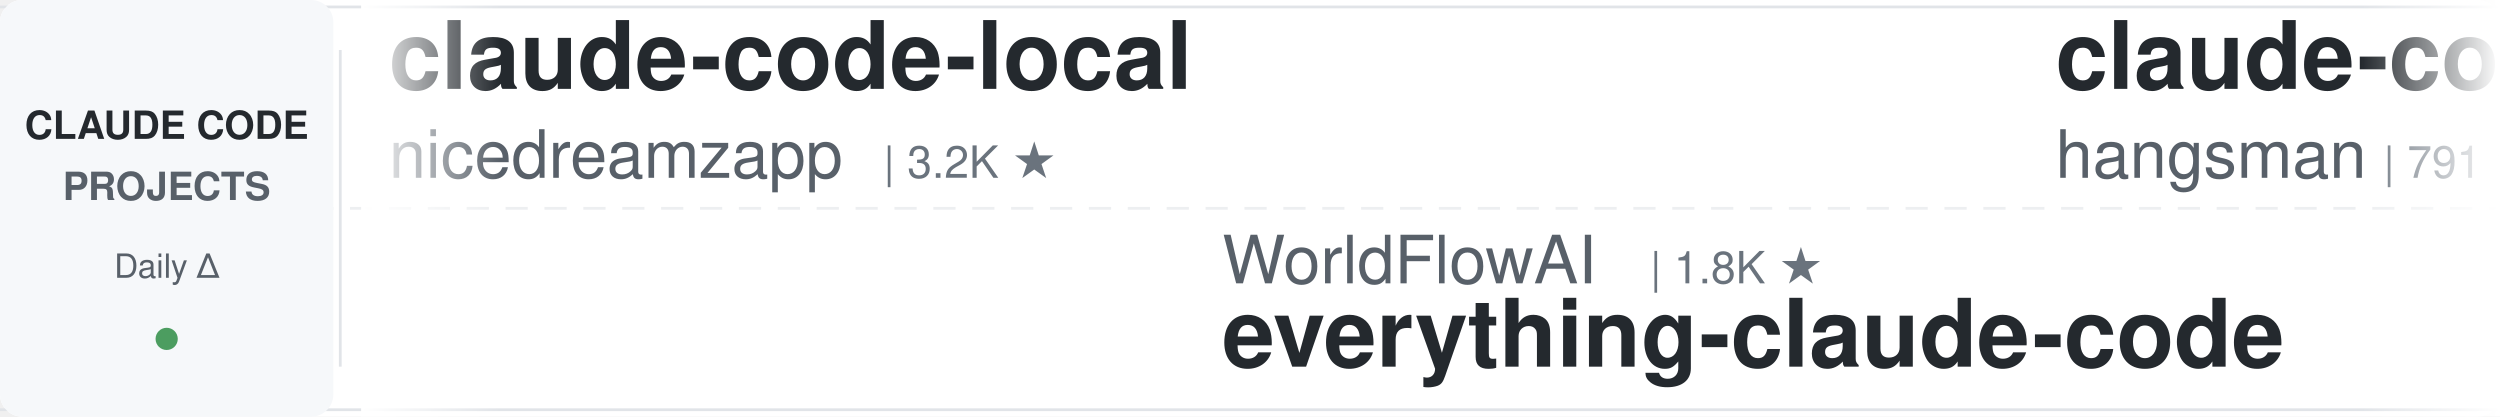
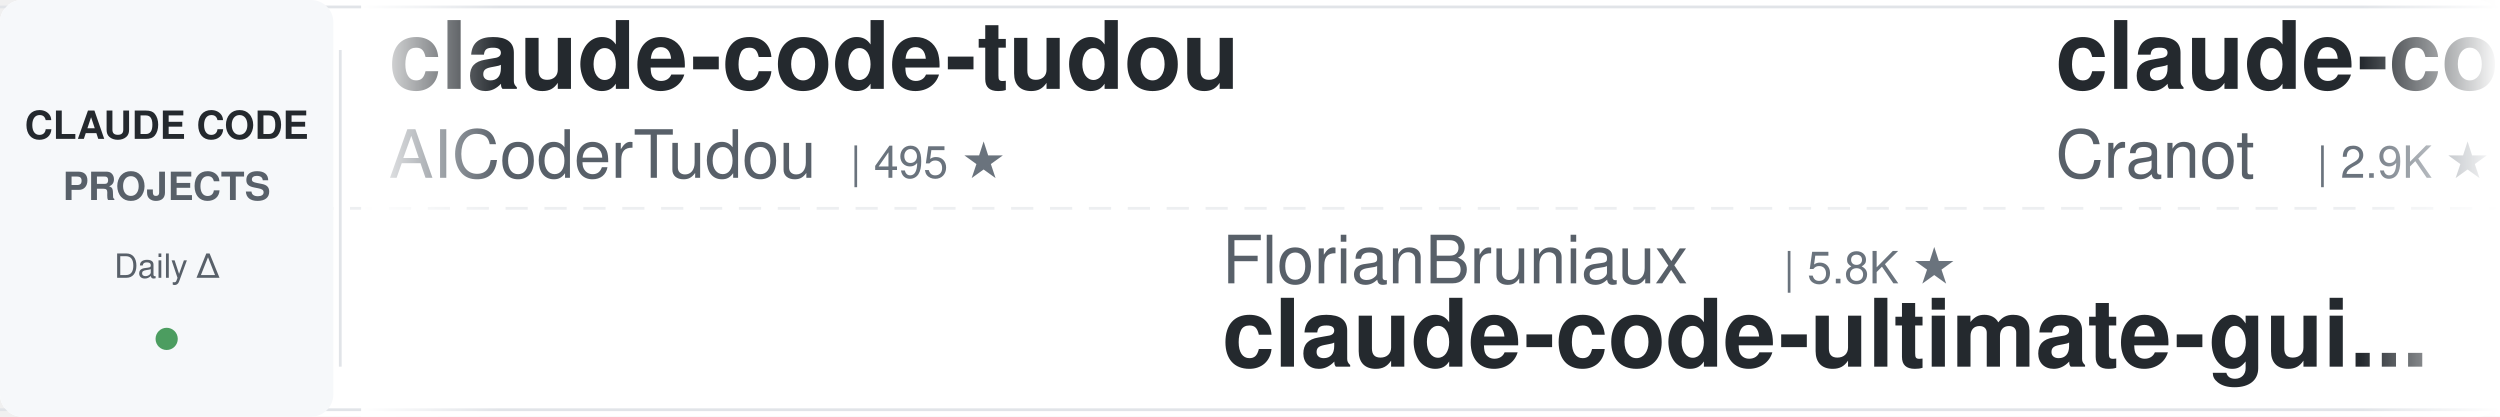
<svg xmlns="http://www.w3.org/2000/svg" width="900" height="150">
  <defs>
    <linearGradient id="leftFade" x1="0%" y1="0%" x2="100%" y2="0%">
      <stop offset="0%" style="stop-color:#ffffff;stop-opacity:1" />
      <stop offset="100%" style="stop-color:#ffffff;stop-opacity:0" />
    </linearGradient>
    <linearGradient id="rightFade" x1="0%" y1="0%" x2="100%" y2="0%">
      <stop offset="0%" style="stop-color:#ffffff;stop-opacity:0" />
      <stop offset="100%" style="stop-color:#ffffff;stop-opacity:1" />
    </linearGradient>
  </defs>
  <rect width="900" height="150" fill="#ffffff" rx="8" />
  <rect x="0" y="2" width="900" height="1" fill="#e1e4e8" />
  <rect x="0" y="147" width="900" height="1" fill="#e1e4e8" />
  <line x1="0" y1="75" x2="900" y2="75" stroke="#e1e4e8" stroke-width="1" stroke-dasharray="8 6" opacity="0.6" />
  <rect x="0" y="0" width="120" height="150" fill="#f6f8fa" rx="8" />
  <text x="60" y="50" font-family="-apple-system, BlinkMacSystemFont, 'Segoe UI', Helvetica, Arial, sans-serif" font-size="14" font-weight="600" fill="#24292e" text-anchor="middle">CLAUDE CODE</text>
  <text x="60" y="72" font-family="-apple-system, BlinkMacSystemFont, 'Segoe UI', Helvetica, Arial, sans-serif" font-size="14" font-weight="600" fill="#586069" text-anchor="middle">PROJECTS</text>
  <text x="60" y="100" font-family="-apple-system, BlinkMacSystemFont, 'Segoe UI', Helvetica, Arial, sans-serif" font-size="12" font-weight="500" fill="#586069" text-anchor="middle">Daily Δ</text>
  <circle cx="60" cy="122" r="4" fill="#22863a" opacity="0.8" />
  <rect x="122" y="18" width="1" height="114" fill="#e1e4e8" />
  <clipPath id="tickerClip">
    <rect x="130" y="0" width="770" height="150" />
  </clipPath>
  <g clip-path="url(#tickerClip)">
    <g id="tickerItems">
      <animateTransform attributeName="transform" attributeType="XML" type="translate" from="0 0" to="-3000 0" dur="54s" repeatCount="indefinite" />
      <g transform="translate(0, 0)">
-         <text x="140" y="32" font-family="-apple-system, BlinkMacSystemFont, 'Segoe UI', Helvetica, Arial, sans-serif" font-size="34" font-weight="600" fill="#24292e">claude-code-local</text>
-         <text x="140" y="64" font-family="-apple-system, BlinkMacSystemFont, 'Segoe UI', Helvetica, Arial, sans-serif" font-size="24" font-weight="400" fill="#586069">nicedreamzapp</text>
-         <text x="318" y="64" font-family="-apple-system, BlinkMacSystemFont, 'Segoe UI', Helvetica, Arial, sans-serif" font-size="16" font-weight="500" fill="#6a737d">| 3.2K ★</text>
+         <text x="140" y="32" font-family="-apple-system, BlinkMacSystemFont, 'Segoe UI', Helvetica, Arial, sans-serif" font-size="34" font-weight="600" fill="#24292e">claude-code-tudou</text>
+         <text x="140" y="64" font-family="-apple-system, BlinkMacSystemFont, 'Segoe UI', Helvetica, Arial, sans-serif" font-size="24" font-weight="400" fill="#586069">AICoderTudou</text>
+         <text x="306" y="64" font-family="-apple-system, BlinkMacSystemFont, 'Segoe UI', Helvetica, Arial, sans-serif" font-size="16" font-weight="500" fill="#6a737d">| 495 ★</text>
      </g>
      <g transform="translate(300, 0)">
-         <text x="140" y="102" font-family="-apple-system, BlinkMacSystemFont, 'Segoe UI', Helvetica, Arial, sans-serif" font-size="24" font-weight="400" fill="#586069">WorldFlowAI</text>
-         <text x="294" y="102" font-family="-apple-system, BlinkMacSystemFont, 'Segoe UI', Helvetica, Arial, sans-serif" font-size="16" font-weight="500" fill="#6a737d">| 1.8K ★</text>
-         <text x="140" y="132" font-family="-apple-system, BlinkMacSystemFont, 'Segoe UI', Helvetica, Arial, sans-serif" font-size="34" font-weight="600" fill="#24292e">everything-claude-code</text>
+         <text x="140" y="102" font-family="-apple-system, BlinkMacSystemFont, 'Segoe UI', Helvetica, Arial, sans-serif" font-size="24" font-weight="400" fill="#586069">FlorianBruniaux</text>
+         <text x="342" y="102" font-family="-apple-system, BlinkMacSystemFont, 'Segoe UI', Helvetica, Arial, sans-serif" font-size="16" font-weight="500" fill="#6a737d">| 5.8K ★</text>
+         <text x="140" y="132" font-family="-apple-system, BlinkMacSystemFont, 'Segoe UI', Helvetica, Arial, sans-serif" font-size="34" font-weight="600" fill="#24292e">claude-code-ultimate-gui...</text>
      </g>
      <g transform="translate(600, 0)">
-         <text x="140" y="32" font-family="-apple-system, BlinkMacSystemFont, 'Segoe UI', Helvetica, Arial, sans-serif" font-size="34" font-weight="600" fill="#24292e">claude-code-source</text>
-         <text x="140" y="64" font-family="-apple-system, BlinkMacSystemFont, 'Segoe UI', Helvetica, Arial, sans-serif" font-size="24" font-weight="400" fill="#586069">hangsman</text>
-         <text x="258" y="64" font-family="-apple-system, BlinkMacSystemFont, 'Segoe UI', Helvetica, Arial, sans-serif" font-size="16" font-weight="500" fill="#6a737d">| 791 ★</text>
+         <text x="140" y="32" font-family="-apple-system, BlinkMacSystemFont, 'Segoe UI', Helvetica, Arial, sans-serif" font-size="34" font-weight="600" fill="#24292e">claude-code-guide</text>
+         <text x="140" y="64" font-family="-apple-system, BlinkMacSystemFont, 'Segoe UI', Helvetica, Arial, sans-serif" font-size="24" font-weight="400" fill="#586069">Cranot</text>
+         <text x="234" y="64" font-family="-apple-system, BlinkMacSystemFont, 'Segoe UI', Helvetica, Arial, sans-serif" font-size="16" font-weight="500" fill="#6a737d">| 2.9K ★</text>
      </g>
      <g transform="translate(900, 0)">
-         <text x="140" y="102" font-family="-apple-system, BlinkMacSystemFont, 'Segoe UI', Helvetica, Arial, sans-serif" font-size="24" font-weight="400" fill="#586069">kodu-ai</text>
-         <text x="246" y="102" font-family="-apple-system, BlinkMacSystemFont, 'Segoe UI', Helvetica, Arial, sans-serif" font-size="16" font-weight="500" fill="#6a737d">| 5.2K ★</text>
-         <text x="140" y="132" font-family="-apple-system, BlinkMacSystemFont, 'Segoe UI', Helvetica, Arial, sans-serif" font-size="34" font-weight="600" fill="#24292e">claude-coder</text>
+         <text x="140" y="102" font-family="-apple-system, BlinkMacSystemFont, 'Segoe UI', Helvetica, Arial, sans-serif" font-size="24" font-weight="400" fill="#586069">Njengah</text>
+         <text x="246" y="102" font-family="-apple-system, BlinkMacSystemFont, 'Segoe UI', Helvetica, Arial, sans-serif" font-size="16" font-weight="500" fill="#6a737d">| 1.9K ★</text>
+         <text x="140" y="132" font-family="-apple-system, BlinkMacSystemFont, 'Segoe UI', Helvetica, Arial, sans-serif" font-size="34" font-weight="600" fill="#24292e">claude-code-cheat-sheet</text>
      </g>
      <g transform="translate(1200, 0)">
-         <text x="140" y="32" font-family="-apple-system, BlinkMacSystemFont, 'Segoe UI', Helvetica, Arial, sans-serif" font-size="34" font-weight="600" fill="#24292e">claude-code-from-scratch</text>
-         <text x="140" y="64" font-family="-apple-system, BlinkMacSystemFont, 'Segoe UI', Helvetica, Arial, sans-serif" font-size="24" font-weight="400" fill="#586069">Windy3f3f3f3f</text>
-         <text x="318" y="64" font-family="-apple-system, BlinkMacSystemFont, 'Segoe UI', Helvetica, Arial, sans-serif" font-size="16" font-weight="500" fill="#6a737d">| 2.6K ★</text>
+         <text x="140" y="32" font-family="-apple-system, BlinkMacSystemFont, 'Segoe UI', Helvetica, Arial, sans-serif" font-size="34" font-weight="600" fill="#24292e">claude-code-book</text>
+         <text x="140" y="64" font-family="-apple-system, BlinkMacSystemFont, 'Segoe UI', Helvetica, Arial, sans-serif" font-size="24" font-weight="400" fill="#586069">lintsinghua</text>
+         <text x="294" y="64" font-family="-apple-system, BlinkMacSystemFont, 'Segoe UI', Helvetica, Arial, sans-serif" font-size="16" font-weight="500" fill="#6a737d">| 4.2K ★</text>
      </g>
      <g transform="translate(1500, 0)">
-         <text x="140" y="102" font-family="-apple-system, BlinkMacSystemFont, 'Segoe UI', Helvetica, Arial, sans-serif" font-size="24" font-weight="400" fill="#586069">shareAI-lab</text>
-         <text x="294" y="102" font-family="-apple-system, BlinkMacSystemFont, 'Segoe UI', Helvetica, Arial, sans-serif" font-size="16" font-weight="500" fill="#6a737d">| 75.6K ★</text>
-         <text x="140" y="132" font-family="-apple-system, BlinkMacSystemFont, 'Segoe UI', Helvetica, Arial, sans-serif" font-size="34" font-weight="600" fill="#24292e">learn-claude-code</text>
+         <text x="140" y="102" font-family="-apple-system, BlinkMacSystemFont, 'Segoe UI', Helvetica, Arial, sans-serif" font-size="24" font-weight="400" fill="#586069">disler</text>
+         <text x="234" y="102" font-family="-apple-system, BlinkMacSystemFont, 'Segoe UI', Helvetica, Arial, sans-serif" font-size="16" font-weight="500" fill="#6a737d">| 1.6K ★</text>
+         <text x="140" y="132" font-family="-apple-system, BlinkMacSystemFont, 'Segoe UI', Helvetica, Arial, sans-serif" font-size="34" font-weight="600" fill="#24292e">pi-vs-claude-code</text>
      </g>
      <g transform="translate(1800, 0)">
-         <text x="140" y="32" font-family="-apple-system, BlinkMacSystemFont, 'Segoe UI', Helvetica, Arial, sans-serif" font-size="34" font-weight="600" fill="#24292e">claude-code-tips</text>
-         <text x="140" y="64" font-family="-apple-system, BlinkMacSystemFont, 'Segoe UI', Helvetica, Arial, sans-serif" font-size="24" font-weight="400" fill="#586069">ykdojo</text>
-         <text x="234" y="64" font-family="-apple-system, BlinkMacSystemFont, 'Segoe UI', Helvetica, Arial, sans-serif" font-size="16" font-weight="500" fill="#6a737d">| 10.0K ★</text>
+         <text x="140" y="32" font-family="-apple-system, BlinkMacSystemFont, 'Segoe UI', Helvetica, Arial, sans-serif" font-size="34" font-weight="600" fill="#24292e">awesome-claude-code-tool...</text>
+         <text x="140" y="64" font-family="-apple-system, BlinkMacSystemFont, 'Segoe UI', Helvetica, Arial, sans-serif" font-size="24" font-weight="400" fill="#586069">rohitg00</text>
+         <text x="258" y="64" font-family="-apple-system, BlinkMacSystemFont, 'Segoe UI', Helvetica, Arial, sans-serif" font-size="16" font-weight="500" fill="#6a737d">| 2.6K ★</text>
      </g>
      <g transform="translate(2100, 0)">
-         <text x="140" y="102" font-family="-apple-system, BlinkMacSystemFont, 'Segoe UI', Helvetica, Arial, sans-serif" font-size="24" font-weight="400" fill="#586069">affaan-m</text>
-         <text x="258" y="102" font-family="-apple-system, BlinkMacSystemFont, 'Segoe UI', Helvetica, Arial, sans-serif" font-size="16" font-weight="500" fill="#6a737d">| 244.0K ★</text>
-         <text x="140" y="132" font-family="-apple-system, BlinkMacSystemFont, 'Segoe UI', Helvetica, Arial, sans-serif" font-size="34" font-weight="600" fill="#24292e">ECC</text>
+         <text x="140" y="102" font-family="-apple-system, BlinkMacSystemFont, 'Segoe UI', Helvetica, Arial, sans-serif" font-size="24" font-weight="400" fill="#586069">anthropics</text>
+         <text x="282" y="102" font-family="-apple-system, BlinkMacSystemFont, 'Segoe UI', Helvetica, Arial, sans-serif" font-size="16" font-weight="500" fill="#6a737d">| 8.7K ★</text>
+         <text x="140" y="132" font-family="-apple-system, BlinkMacSystemFont, 'Segoe UI', Helvetica, Arial, sans-serif" font-size="34" font-weight="600" fill="#24292e">claude-code-action</text>
      </g>
      <g transform="translate(2400, 0)">
-         <text x="140" y="32" font-family="-apple-system, BlinkMacSystemFont, 'Segoe UI', Helvetica, Arial, sans-serif" font-size="34" font-weight="600" fill="#24292e">claude-code-analysis</text>
-         <text x="140" y="64" font-family="-apple-system, BlinkMacSystemFont, 'Segoe UI', Helvetica, Arial, sans-serif" font-size="24" font-weight="400" fill="#586069">liuup</text>
-         <text x="222" y="64" font-family="-apple-system, BlinkMacSystemFont, 'Segoe UI', Helvetica, Arial, sans-serif" font-size="16" font-weight="500" fill="#6a737d">| 3.9K ★</text>
+         <text x="140" y="32" font-family="-apple-system, BlinkMacSystemFont, 'Segoe UI', Helvetica, Arial, sans-serif" font-size="34" font-weight="600" fill="#24292e">claude-code-hub</text>
+         <text x="140" y="64" font-family="-apple-system, BlinkMacSystemFont, 'Segoe UI', Helvetica, Arial, sans-serif" font-size="24" font-weight="400" fill="#586069">ding113</text>
+         <text x="246" y="64" font-family="-apple-system, BlinkMacSystemFont, 'Segoe UI', Helvetica, Arial, sans-serif" font-size="16" font-weight="500" fill="#6a737d">| 3.3K ★</text>
      </g>
      <g transform="translate(2700, 0)">
-         <text x="140" y="102" font-family="-apple-system, BlinkMacSystemFont, 'Segoe UI', Helvetica, Arial, sans-serif" font-size="24" font-weight="400" fill="#586069">simonw</text>
-         <text x="234" y="102" font-family="-apple-system, BlinkMacSystemFont, 'Segoe UI', Helvetica, Arial, sans-serif" font-size="16" font-weight="500" fill="#6a737d">| 1.7K ★</text>
-         <text x="140" y="132" font-family="-apple-system, BlinkMacSystemFont, 'Segoe UI', Helvetica, Arial, sans-serif" font-size="34" font-weight="600" fill="#24292e">claude-code-transcripts</text>
+         <text x="140" y="102" font-family="-apple-system, BlinkMacSystemFont, 'Segoe UI', Helvetica, Arial, sans-serif" font-size="24" font-weight="400" fill="#586069">musistudio</text>
+         <text x="282" y="102" font-family="-apple-system, BlinkMacSystemFont, 'Segoe UI', Helvetica, Arial, sans-serif" font-size="16" font-weight="500" fill="#6a737d">| 37.0K ★</text>
+         <text x="140" y="132" font-family="-apple-system, BlinkMacSystemFont, 'Segoe UI', Helvetica, Arial, sans-serif" font-size="34" font-weight="600" fill="#24292e">claude-code-router</text>
      </g>
      <g transform="translate(3000, 0)">
-         <text x="140" y="32" font-family="-apple-system, BlinkMacSystemFont, 'Segoe UI', Helvetica, Arial, sans-serif" font-size="34" font-weight="600" fill="#24292e">claude-code-local</text>
-         <text x="140" y="64" font-family="-apple-system, BlinkMacSystemFont, 'Segoe UI', Helvetica, Arial, sans-serif" font-size="24" font-weight="400" fill="#586069">nicedreamzapp</text>
-         <text x="318" y="64" font-family="-apple-system, BlinkMacSystemFont, 'Segoe UI', Helvetica, Arial, sans-serif" font-size="16" font-weight="500" fill="#6a737d">| 3.2K ★</text>
+         <text x="140" y="32" font-family="-apple-system, BlinkMacSystemFont, 'Segoe UI', Helvetica, Arial, sans-serif" font-size="34" font-weight="600" fill="#24292e">claude-code-tudou</text>
+         <text x="140" y="64" font-family="-apple-system, BlinkMacSystemFont, 'Segoe UI', Helvetica, Arial, sans-serif" font-size="24" font-weight="400" fill="#586069">AICoderTudou</text>
+         <text x="306" y="64" font-family="-apple-system, BlinkMacSystemFont, 'Segoe UI', Helvetica, Arial, sans-serif" font-size="16" font-weight="500" fill="#6a737d">| 495 ★</text>
      </g>
      <g transform="translate(3300, 0)">
-         <text x="140" y="102" font-family="-apple-system, BlinkMacSystemFont, 'Segoe UI', Helvetica, Arial, sans-serif" font-size="24" font-weight="400" fill="#586069">WorldFlowAI</text>
-         <text x="294" y="102" font-family="-apple-system, BlinkMacSystemFont, 'Segoe UI', Helvetica, Arial, sans-serif" font-size="16" font-weight="500" fill="#6a737d">| 1.8K ★</text>
-         <text x="140" y="132" font-family="-apple-system, BlinkMacSystemFont, 'Segoe UI', Helvetica, Arial, sans-serif" font-size="34" font-weight="600" fill="#24292e">everything-claude-code</text>
+         <text x="140" y="102" font-family="-apple-system, BlinkMacSystemFont, 'Segoe UI', Helvetica, Arial, sans-serif" font-size="24" font-weight="400" fill="#586069">FlorianBruniaux</text>
+         <text x="342" y="102" font-family="-apple-system, BlinkMacSystemFont, 'Segoe UI', Helvetica, Arial, sans-serif" font-size="16" font-weight="500" fill="#6a737d">| 5.8K ★</text>
+         <text x="140" y="132" font-family="-apple-system, BlinkMacSystemFont, 'Segoe UI', Helvetica, Arial, sans-serif" font-size="34" font-weight="600" fill="#24292e">claude-code-ultimate-gui...</text>
      </g>
      <g transform="translate(3600, 0)">
-         <text x="140" y="32" font-family="-apple-system, BlinkMacSystemFont, 'Segoe UI', Helvetica, Arial, sans-serif" font-size="34" font-weight="600" fill="#24292e">claude-code-source</text>
-         <text x="140" y="64" font-family="-apple-system, BlinkMacSystemFont, 'Segoe UI', Helvetica, Arial, sans-serif" font-size="24" font-weight="400" fill="#586069">hangsman</text>
-         <text x="258" y="64" font-family="-apple-system, BlinkMacSystemFont, 'Segoe UI', Helvetica, Arial, sans-serif" font-size="16" font-weight="500" fill="#6a737d">| 791 ★</text>
+         <text x="140" y="32" font-family="-apple-system, BlinkMacSystemFont, 'Segoe UI', Helvetica, Arial, sans-serif" font-size="34" font-weight="600" fill="#24292e">claude-code-guide</text>
+         <text x="140" y="64" font-family="-apple-system, BlinkMacSystemFont, 'Segoe UI', Helvetica, Arial, sans-serif" font-size="24" font-weight="400" fill="#586069">Cranot</text>
+         <text x="234" y="64" font-family="-apple-system, BlinkMacSystemFont, 'Segoe UI', Helvetica, Arial, sans-serif" font-size="16" font-weight="500" fill="#6a737d">| 2.9K ★</text>
      </g>
      <g transform="translate(3900, 0)">
-         <text x="140" y="102" font-family="-apple-system, BlinkMacSystemFont, 'Segoe UI', Helvetica, Arial, sans-serif" font-size="24" font-weight="400" fill="#586069">kodu-ai</text>
-         <text x="246" y="102" font-family="-apple-system, BlinkMacSystemFont, 'Segoe UI', Helvetica, Arial, sans-serif" font-size="16" font-weight="500" fill="#6a737d">| 5.2K ★</text>
-         <text x="140" y="132" font-family="-apple-system, BlinkMacSystemFont, 'Segoe UI', Helvetica, Arial, sans-serif" font-size="34" font-weight="600" fill="#24292e">claude-coder</text>
+         <text x="140" y="102" font-family="-apple-system, BlinkMacSystemFont, 'Segoe UI', Helvetica, Arial, sans-serif" font-size="24" font-weight="400" fill="#586069">Njengah</text>
+         <text x="246" y="102" font-family="-apple-system, BlinkMacSystemFont, 'Segoe UI', Helvetica, Arial, sans-serif" font-size="16" font-weight="500" fill="#6a737d">| 1.9K ★</text>
+         <text x="140" y="132" font-family="-apple-system, BlinkMacSystemFont, 'Segoe UI', Helvetica, Arial, sans-serif" font-size="34" font-weight="600" fill="#24292e">claude-code-cheat-sheet</text>
      </g>
    </g>
  </g>
  <rect x="130" y="0" width="50" height="150" fill="url(#leftFade)" />
  <rect x="850" y="0" width="50" height="150" fill="url(#rightFade)" />
</svg>
